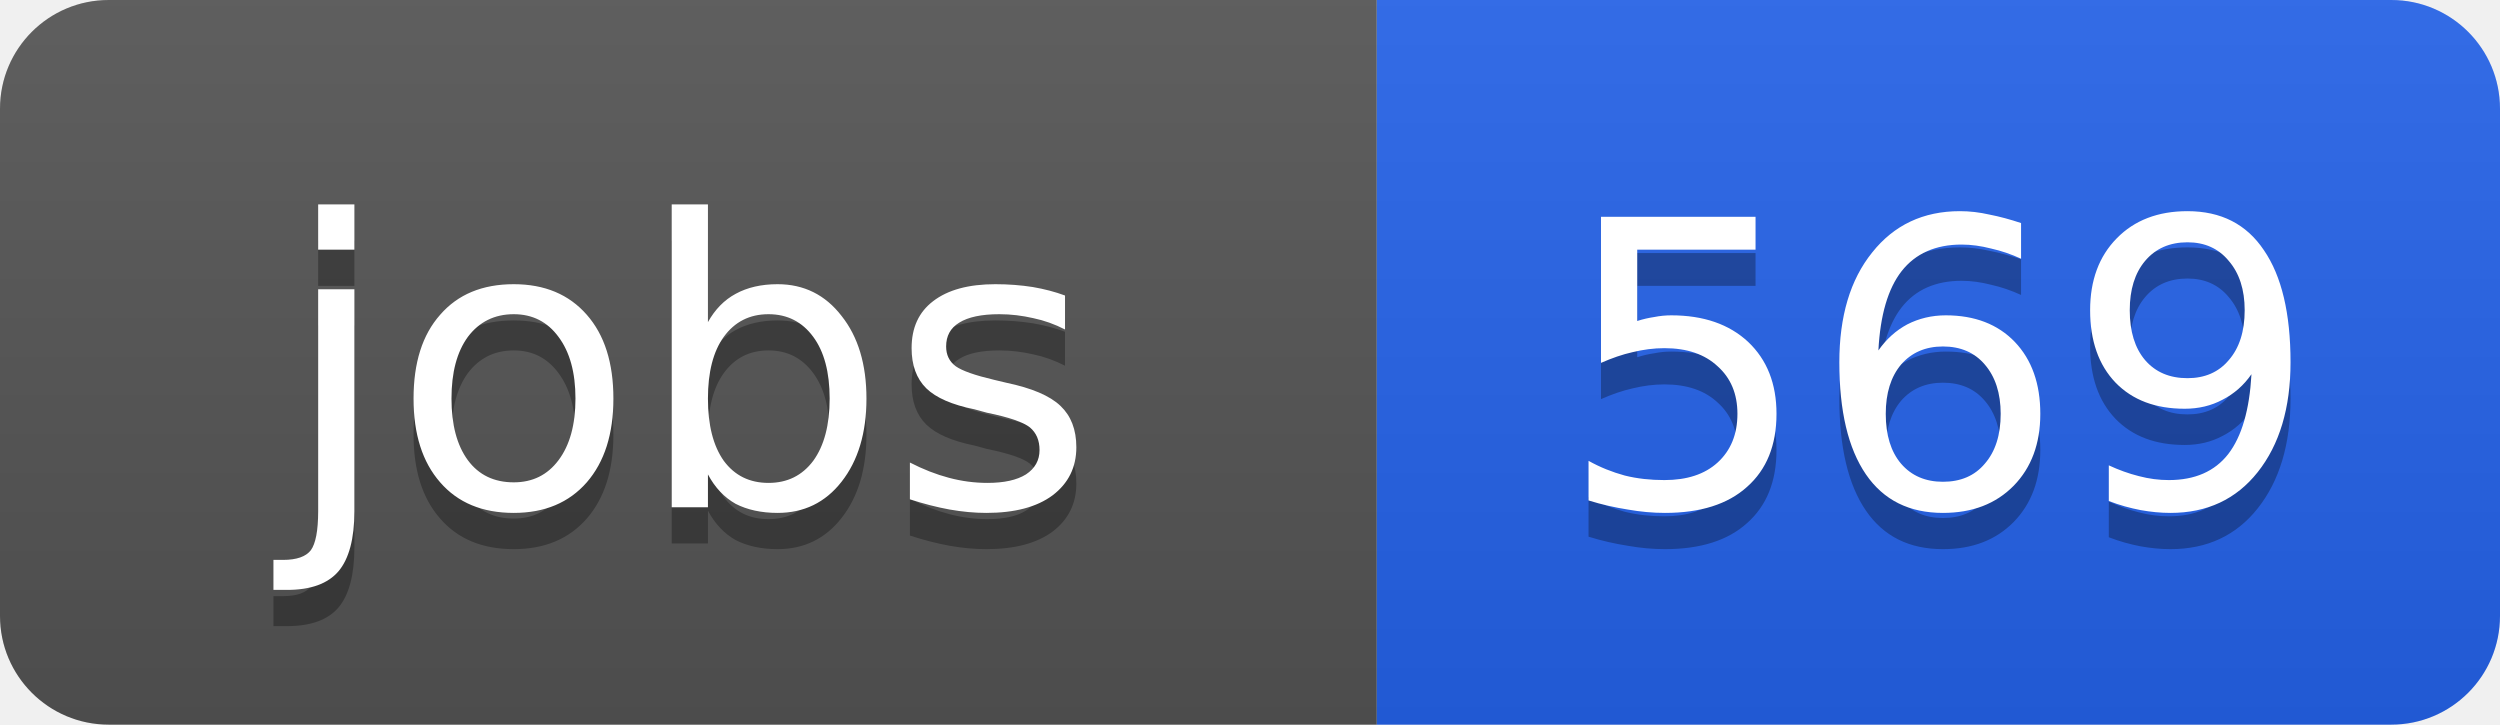
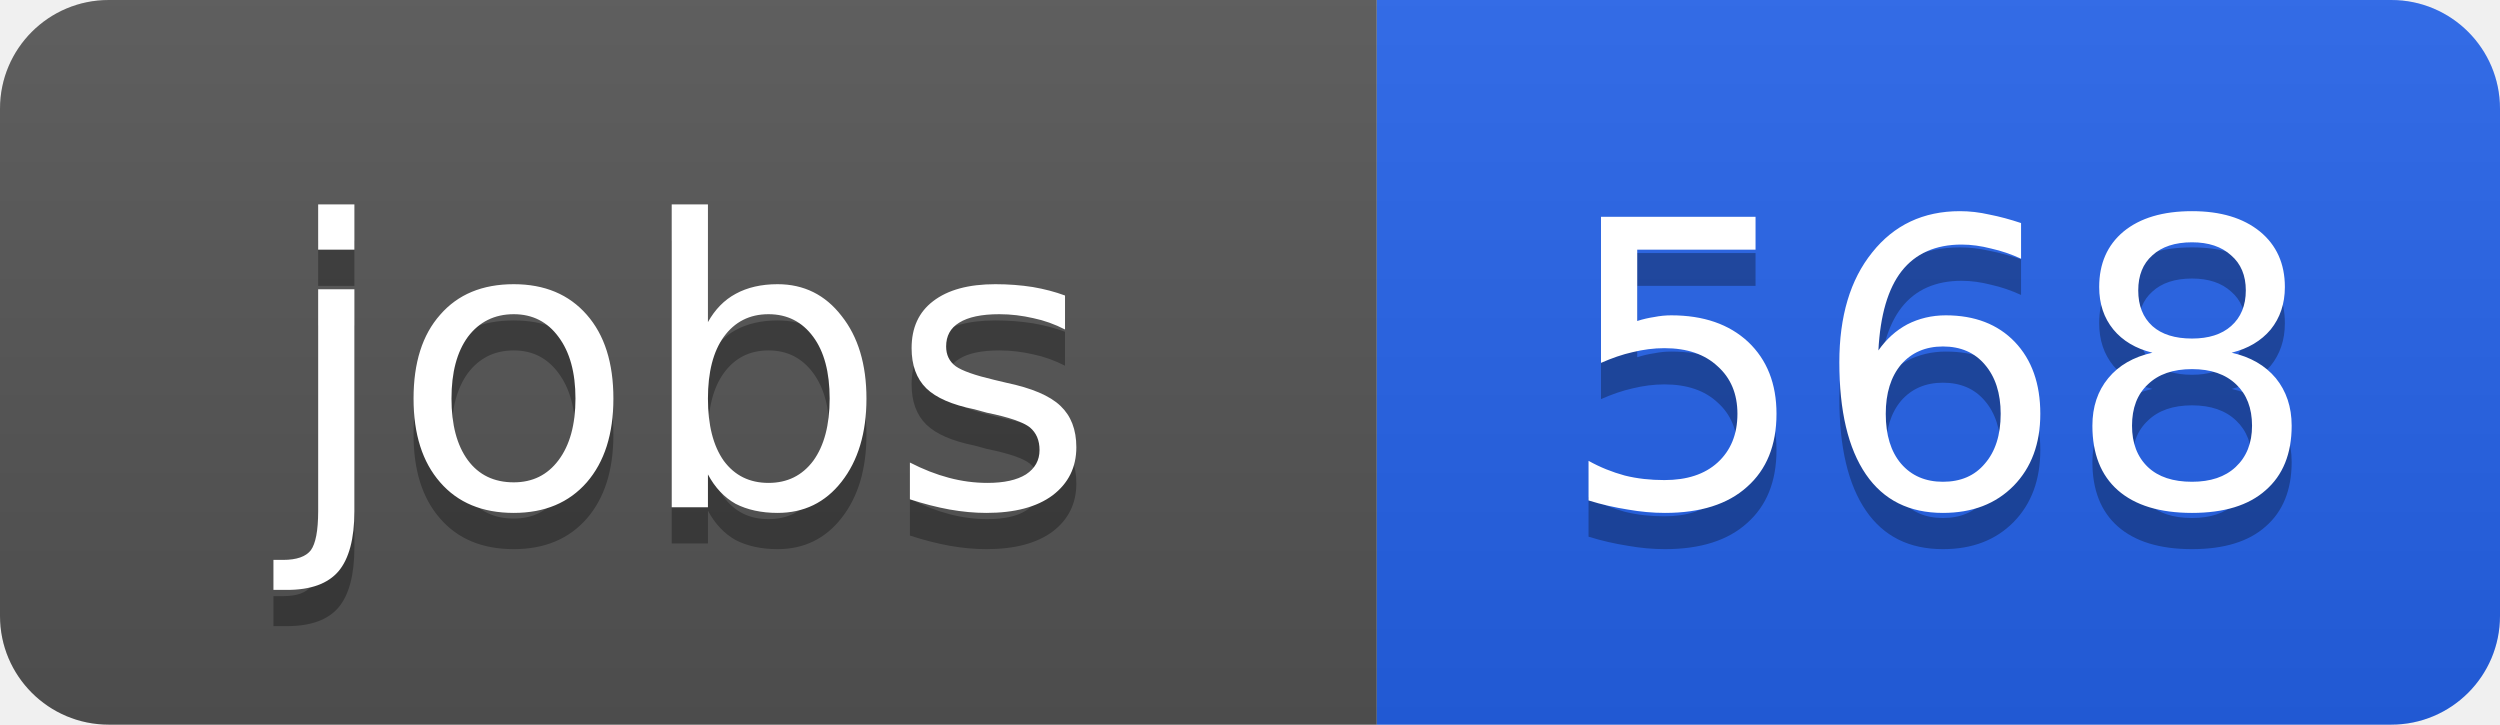
<svg xmlns="http://www.w3.org/2000/svg" width="69" height="20">
  <linearGradient id="b" x2="0" y2="100%">
    <stop offset="0" stop-color="#bbb" stop-opacity=".1" />
    <stop offset="1" stop-opacity=".1" />
  </linearGradient>
  <clipPath id="a">
    <rect width="69" height="20" rx="3" fill="#fff" />
  </clipPath>
  <g clip-path="url(#a)">
    <path fill="#555" d="M0 0h38v20H0z" />
    <path fill="#2563eb" d="M38 0h31v20H38z" />
    <path fill="url(#b)" d="M0 0h69v20H0z" />
  </g>
  <g fill="#fff" text-anchor="middle" font-family="DejaVu Sans,Verdana,Geneva,sans-serif" font-size="11">
    <text x="19" y="15" fill="#010101" fill-opacity=".3">jobs</text>
    <text x="19" y="14">jobs</text>
-     <text x="53.5" y="15" fill="#010101" fill-opacity=".3">569</text>
-     <text x="53.5" y="14">569</text>
+     <text x="53.5" y="15" fill="#010101" fill-opacity=".3">568</text>
+     <text x="53.5" y="14">568</text>
  </g>
</svg>
